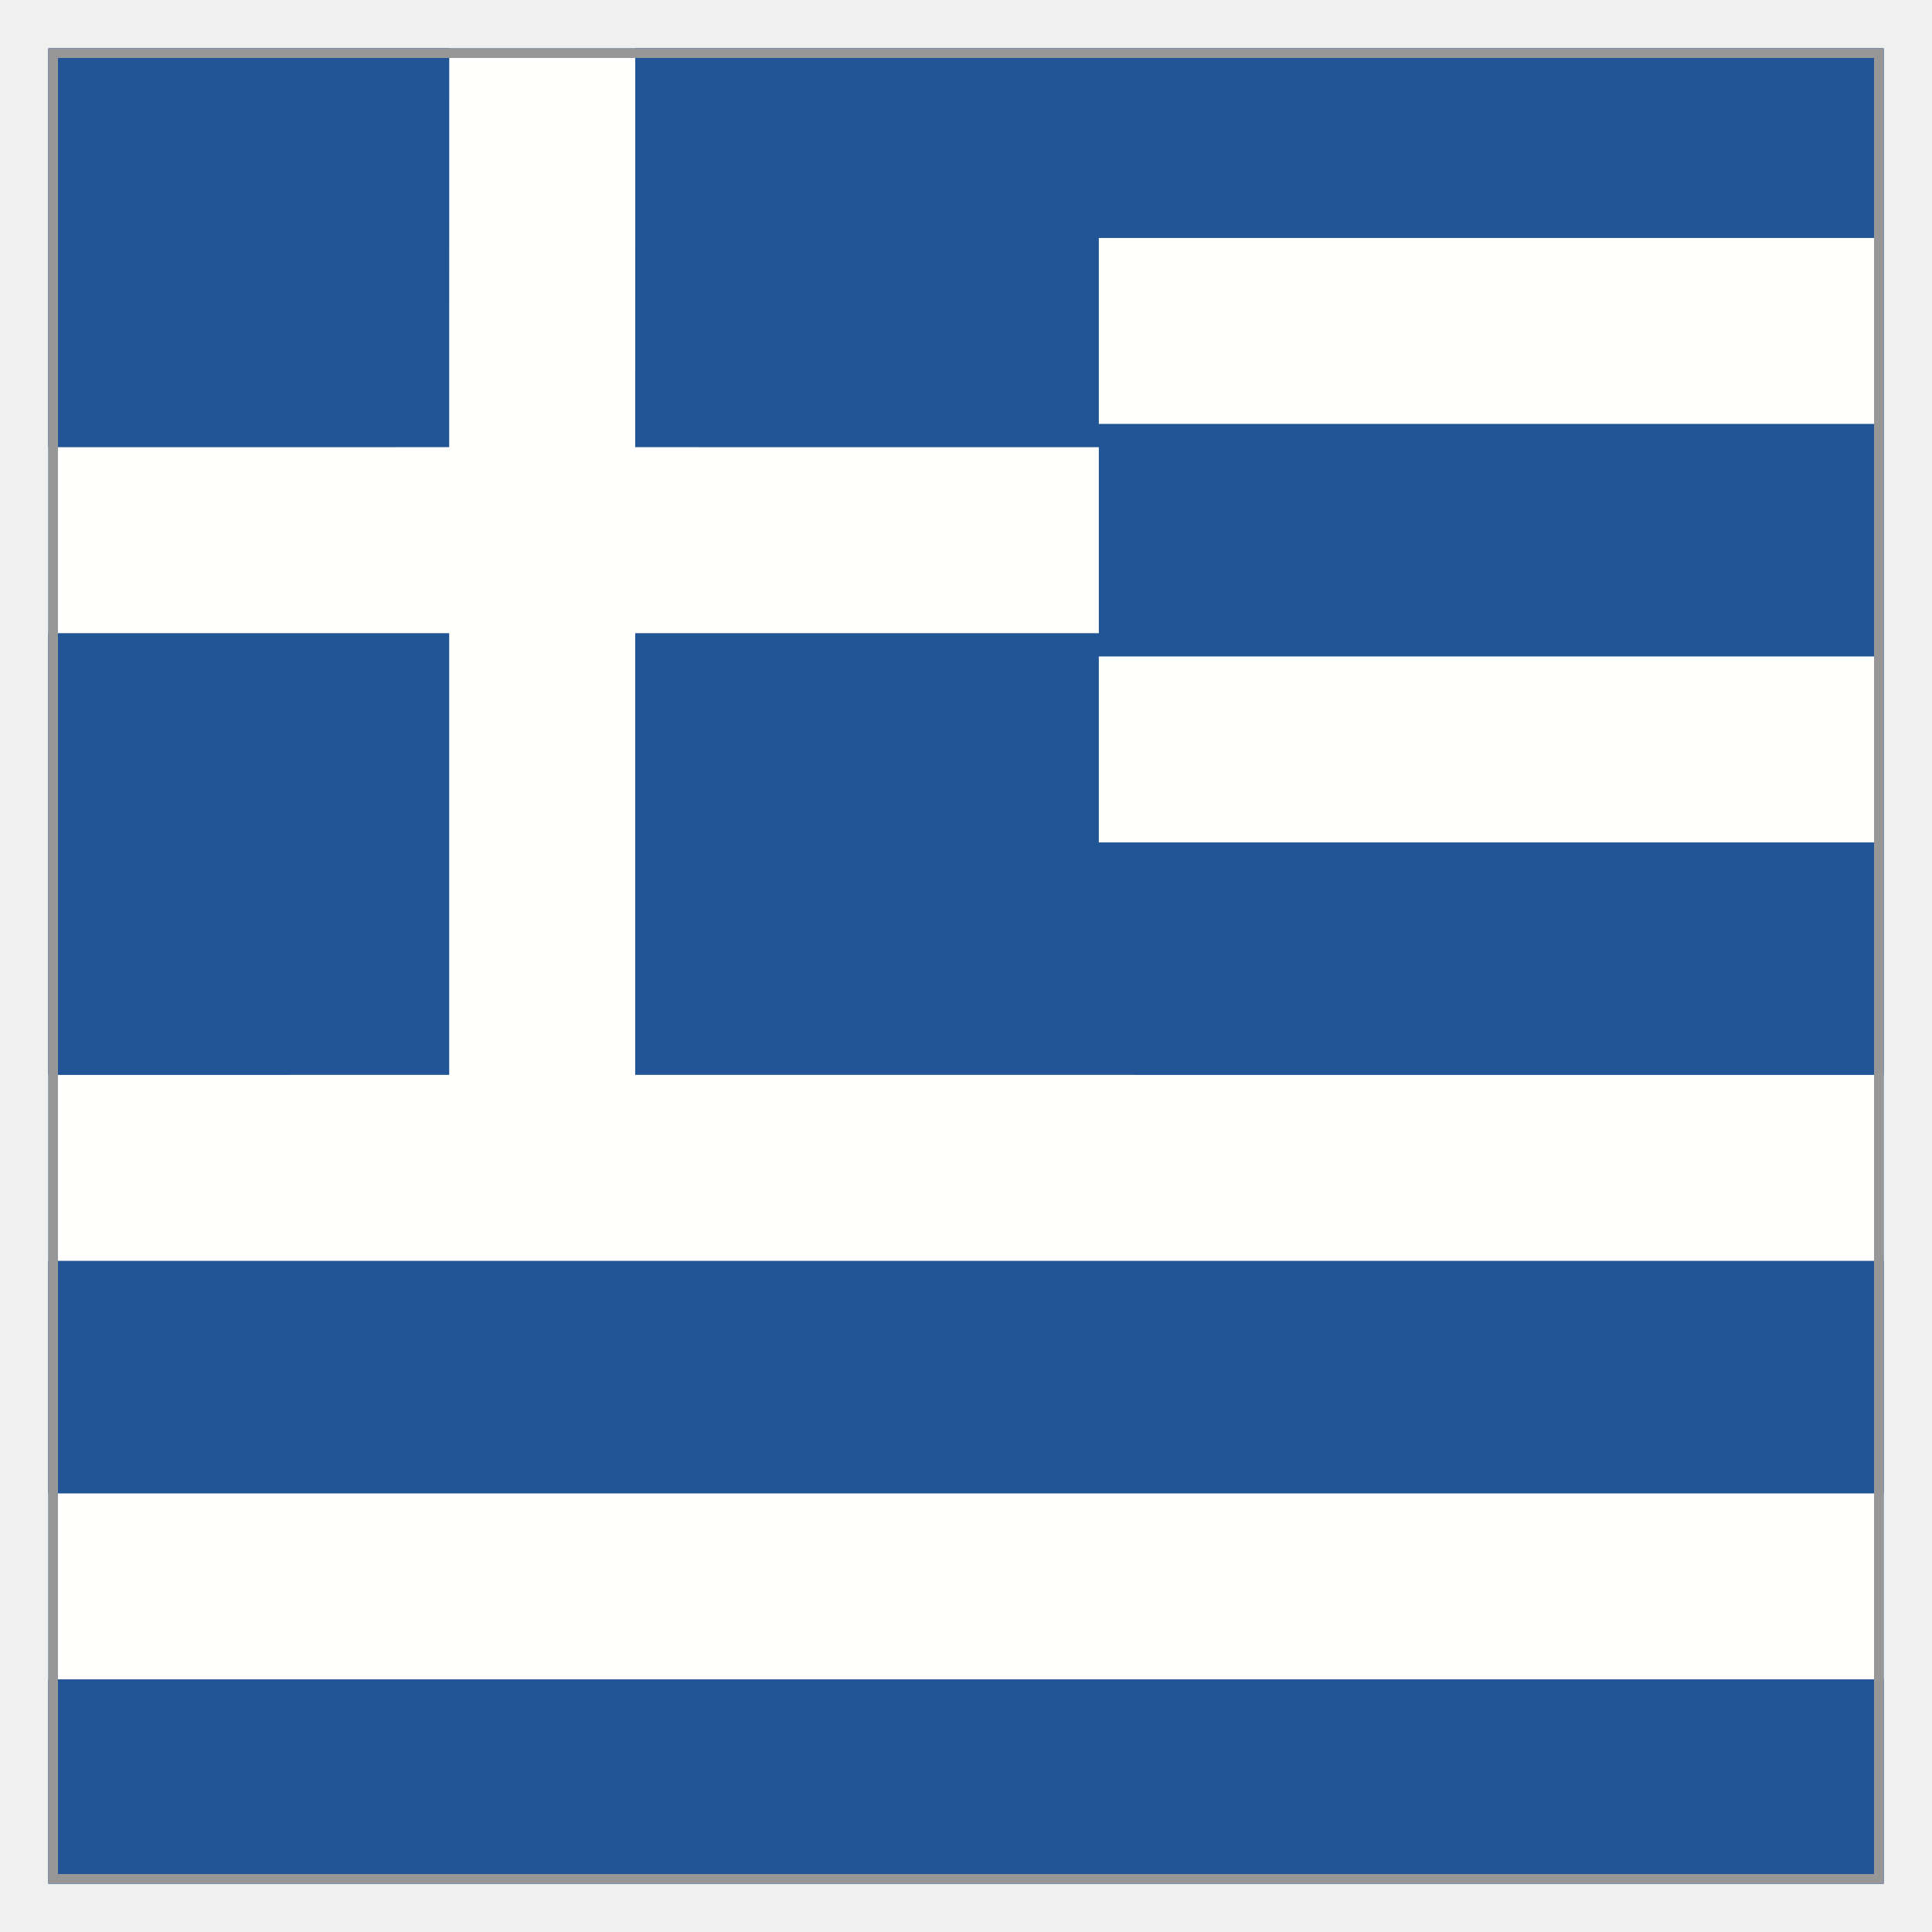
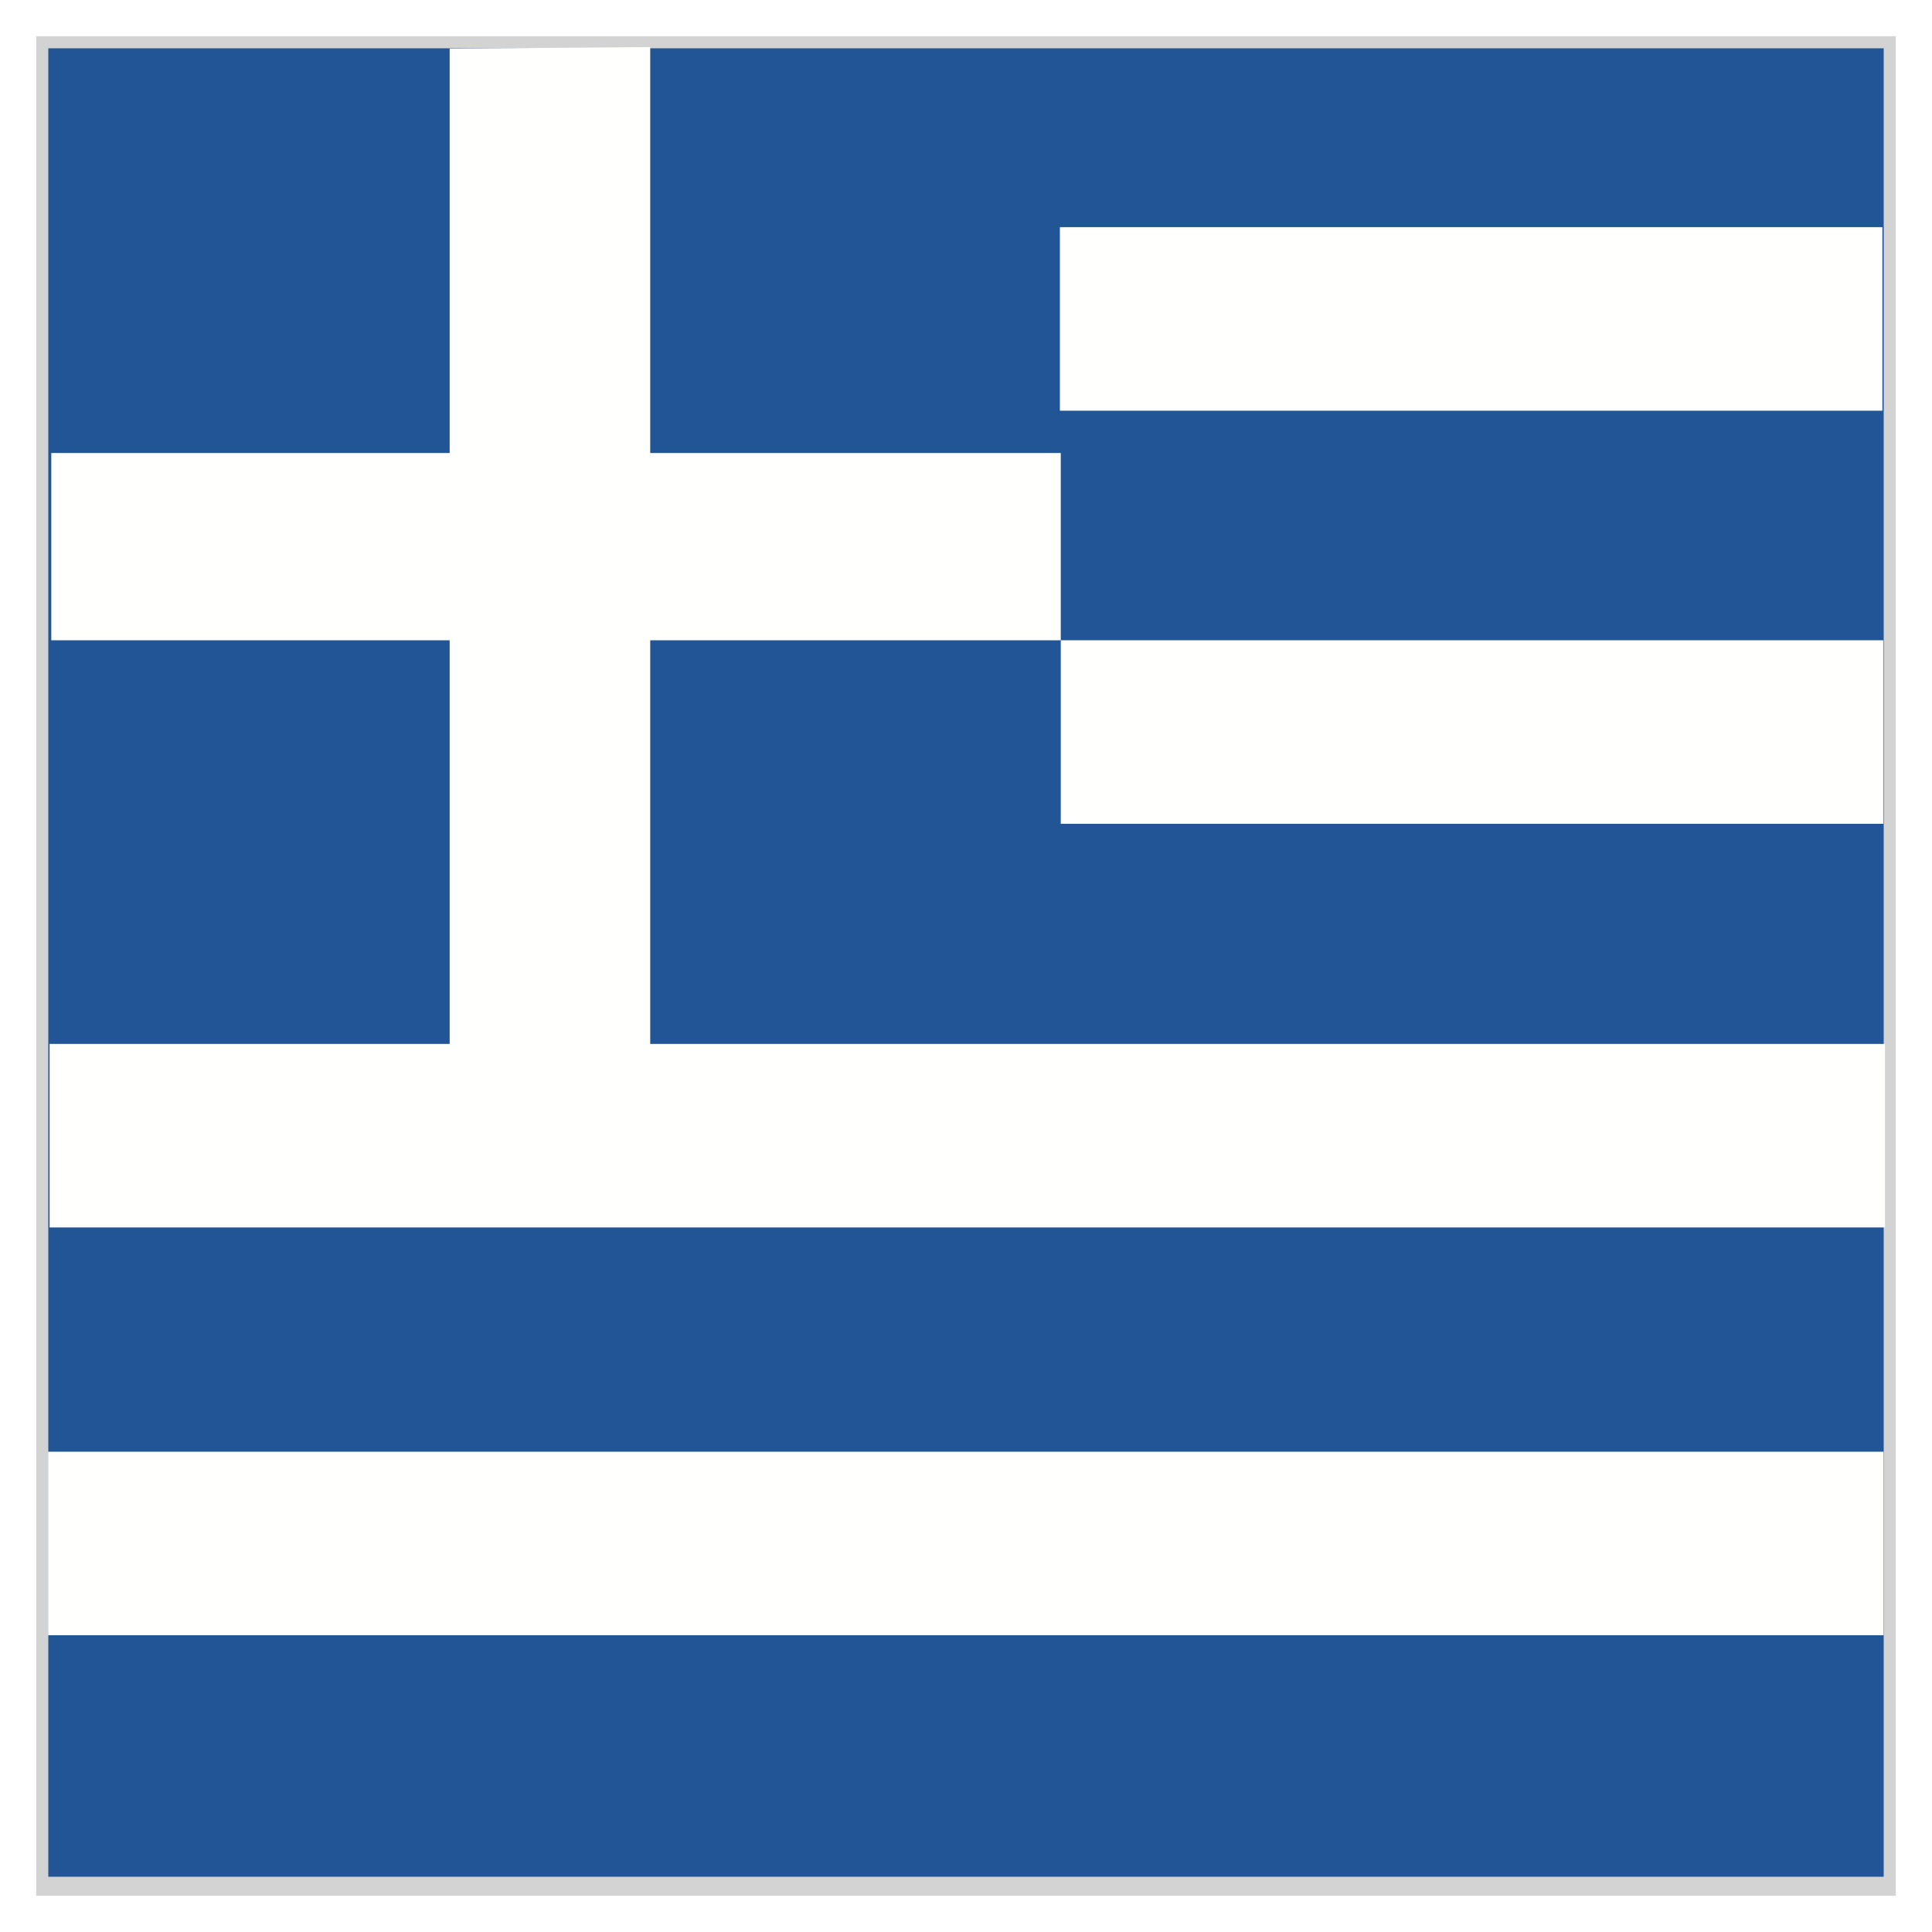
- <svg xmlns="http://www.w3.org/2000/svg" xmlns:xlink="http://www.w3.org/1999/xlink" width="40px" height="40px" viewBox="0 0 40 40" version="1.1">
-   <defs>
-     <polygon id="path-1" points="1 39 39 39 39 1 1 1" />
+ <svg xmlns="http://www.w3.org/2000/svg" viewBox="0 0 40 40" version="1.1" id="svg151">
+   <defs id="defs117">
+     <style id="style115">.cls-1{fill:#fff;}.cls-2{fill:#fffffe;}.cls-3{fill:#215596;}.cls-4{fill:#fff;stroke:#d3d3d3;stroke-miterlimit:10;stroke-width:.5px;}</style>
  </defs>
-   <g id="EC/Icons/Country-flags/Square/40x40/greece" stroke="none" stroke-width="1" fill="none" fill-rule="evenodd">
-     <mask id="mask-2" fill="white">
-       <use xlink:href="#path-1" />
-     </mask>
-     <use id="Mask" fill="#215596" xlink:href="#path-1" />
-     <g id="Group" mask="url(#mask-2)">
-       <g transform="translate(1, 1)">
-         <polygon id="Fill-1" fill="#215596" fill-rule="evenodd" points="0 38 38 38 38 7.81597009e-14 0 7.81597009e-14" />
-         <path d="M38,29.919 L38,33.769 L0,33.769 L0,29.919 L38,29.919 Z M12.152,0 L12.151,8.258 L21.75,8.259 L21.75,12.109 L12.151,12.109 L12.151,21.254 L38,21.255 L38,25.105 L0,25.105 L0,21.255 L8.3,21.254 L8.3,12.109 L0,12.109 L0,8.259 L8.3,8.258 L8.301,0 L12.152,0 Z M37.95,12.591 L37.95,16.441 L21.75,16.441 L21.75,12.591 L37.95,12.591 Z M37.95,3.927 L37.95,7.777 L21.75,7.777 L21.75,3.927 L37.95,3.927 Z" id="Stroke-2" fill="#FFFFFE" fill-rule="nonzero" />
-       </g>
-     </g>
-     <path d="M38.9,1.1 L38.9,38.9 L1.1,38.9 L1.1,1.1 L38.9,1.1 Z" id="Fill-1" stroke="#979797" stroke-width="0.2" mask="url(#mask-2)" />
+   <g id="transparant_bg">
+     <rect class="cls-1" y="0" width="40" height="40" id="rect119" />
+     <path style="fill:#ffffff;stroke:#d3d3d3;stroke-width:0.5px;stroke-miterlimit:10" d="M 1,1 V 7.79 20 32.21 39 H 39 V 20 1 Z" id="polygon121" />
  </g>
+   <rect id="rect174" width="38" height="37.856" x="1" y="1" style="fill:#215596;fill-opacity:1;stroke-width:1.001" />
+   <path style="fill:#fffffe" d="M 9.31,1.006 V 9.379 H 1.062 v 3.878 h 8.248 v 8.37 h 4.152 v -8.37 h 8.5 v -0.05 0 -3.828 h -8.5 V 0.975 Z" id="polygon146" />
+   <path style="fill:#fffffe" d="M 0.996,30.056 H 38.996 v 3.8 H 0.996 Z" id="rect136-3-6" />
+   <path id="path4747" d="M 1.027,21.613 H 39.027 v 3.8 H 1.027 Z" style="fill:#fffffe" />
+   <path style="fill:#fffffe;stroke-width:0.669" d="M 21.944,4.703 H 38.973 v 3.8 H 21.944 Z" id="rect136-3-6-7" />
+   <path id="path4751" d="m 21.962,13.256 h 17.029 v 3.8 H 21.962 Z" style="fill:#fffffe;stroke-width:0.669" />
</svg>
